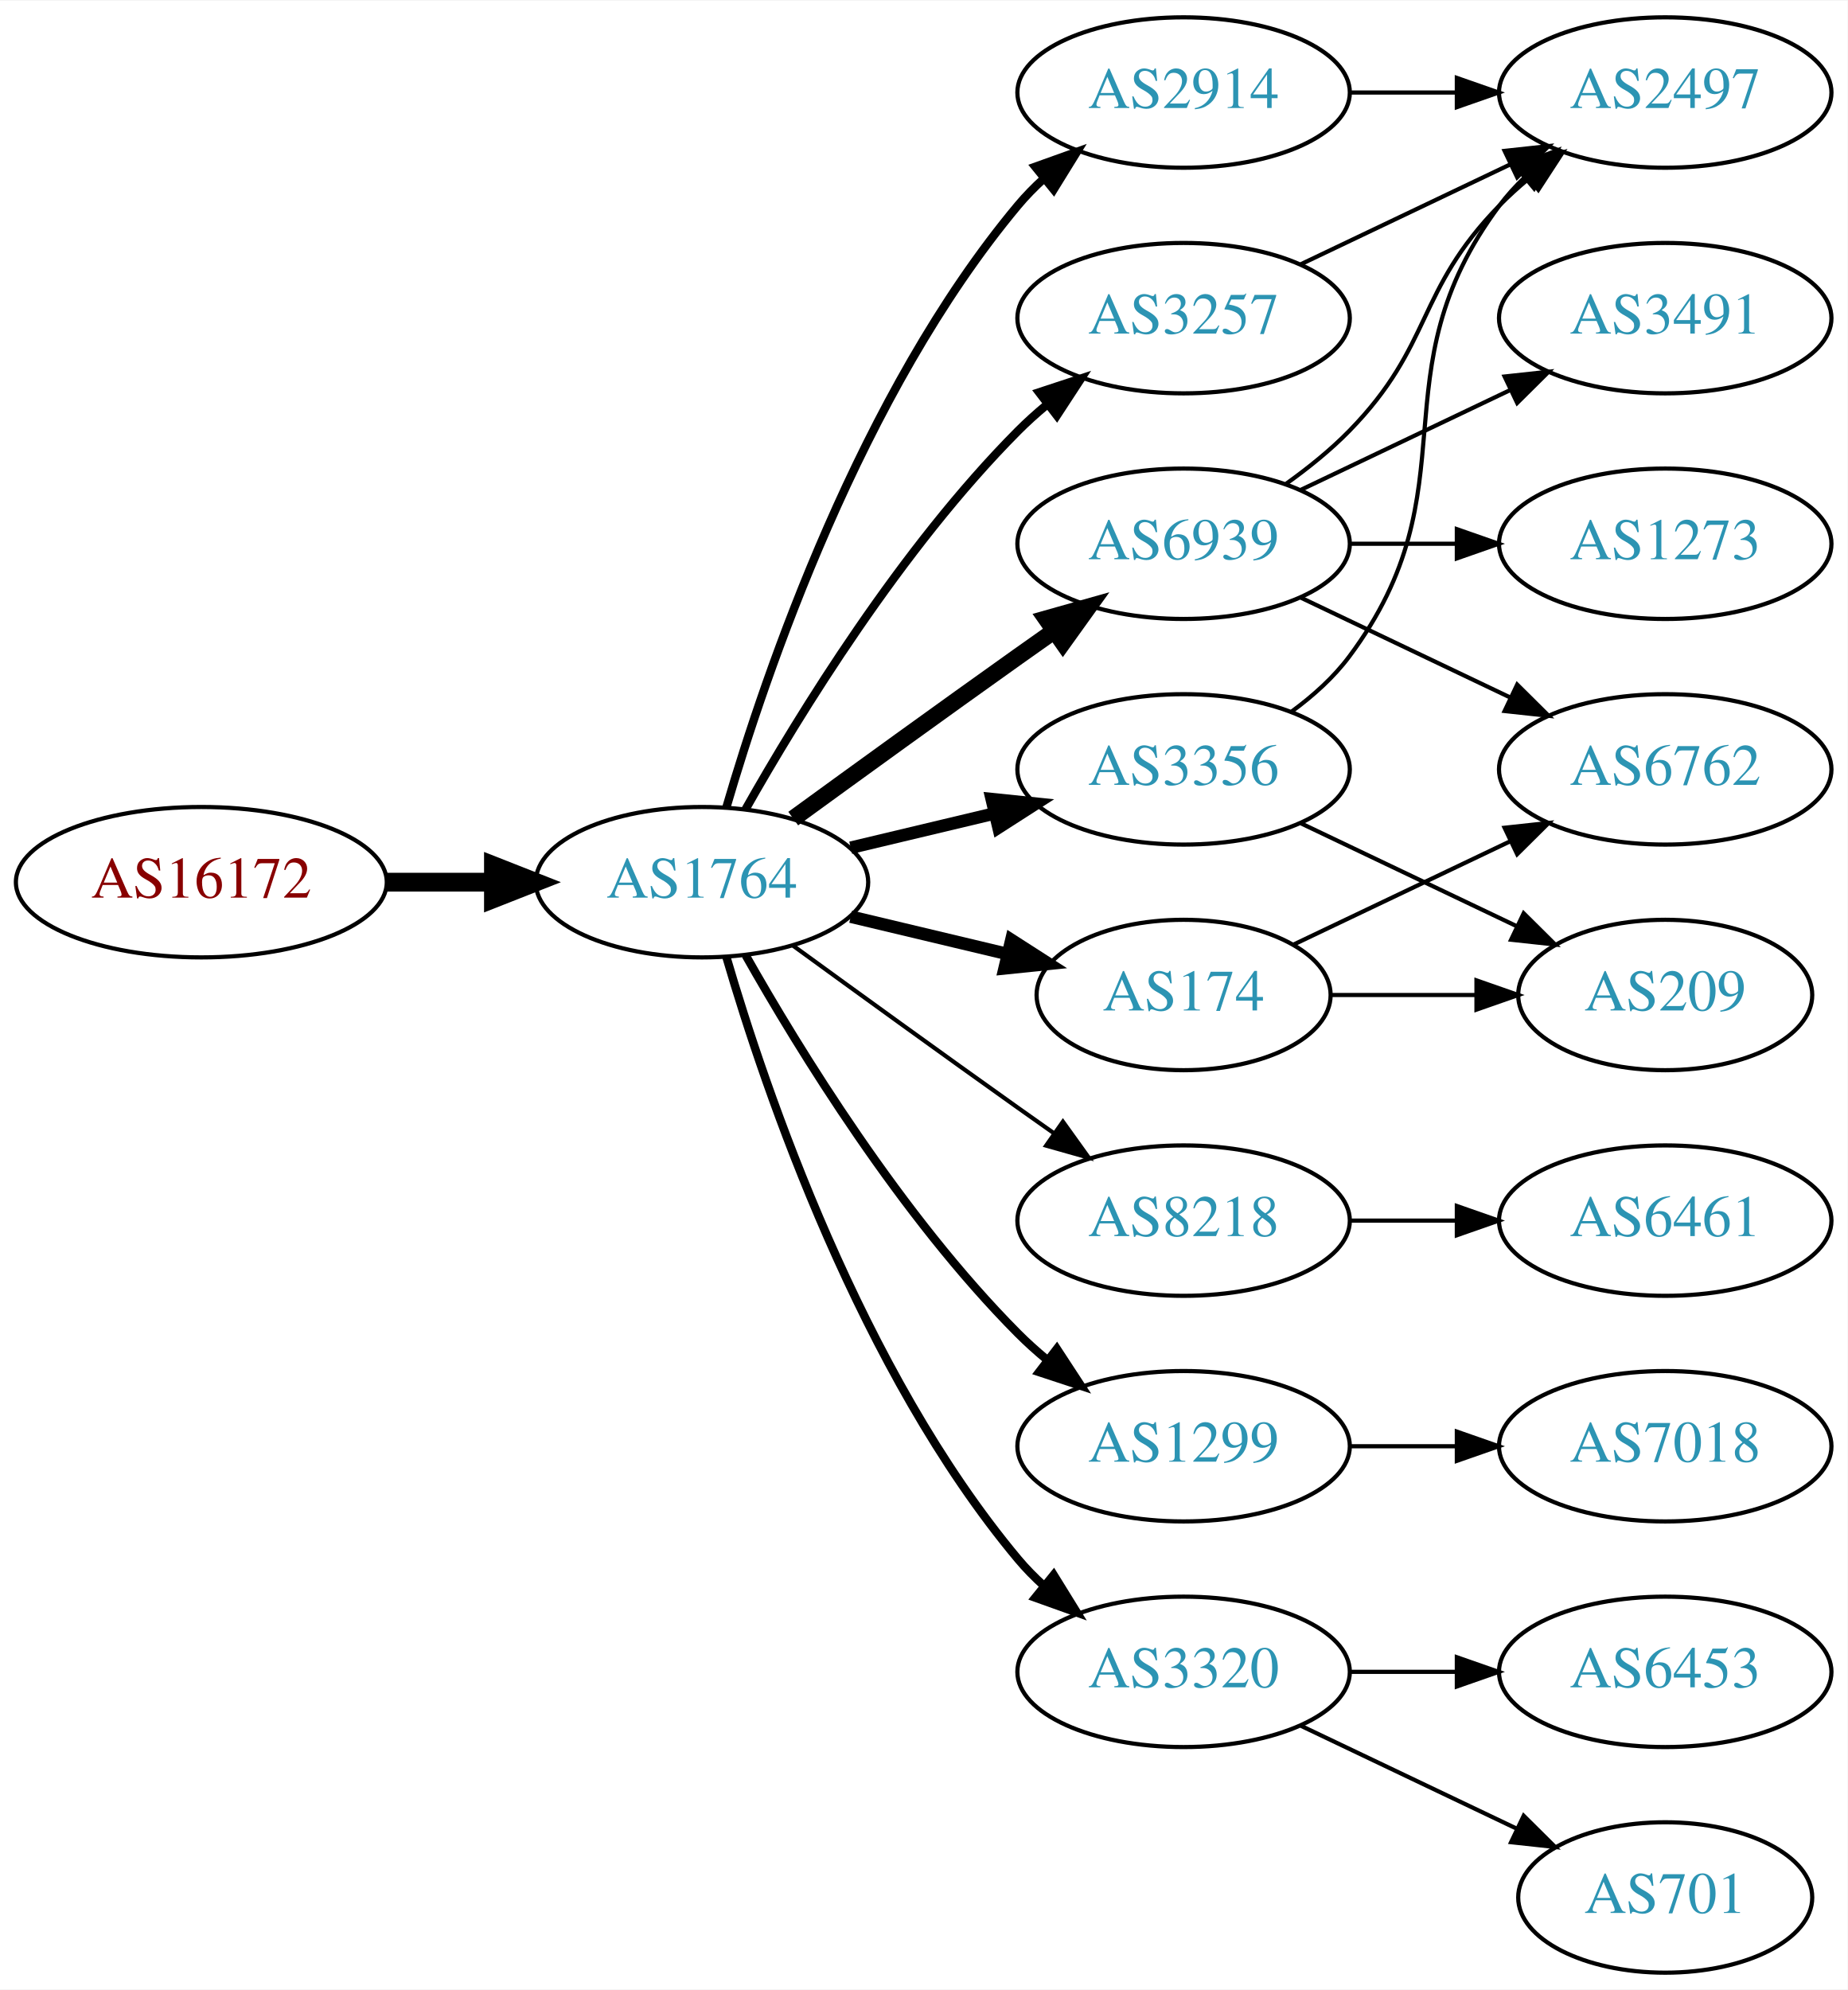
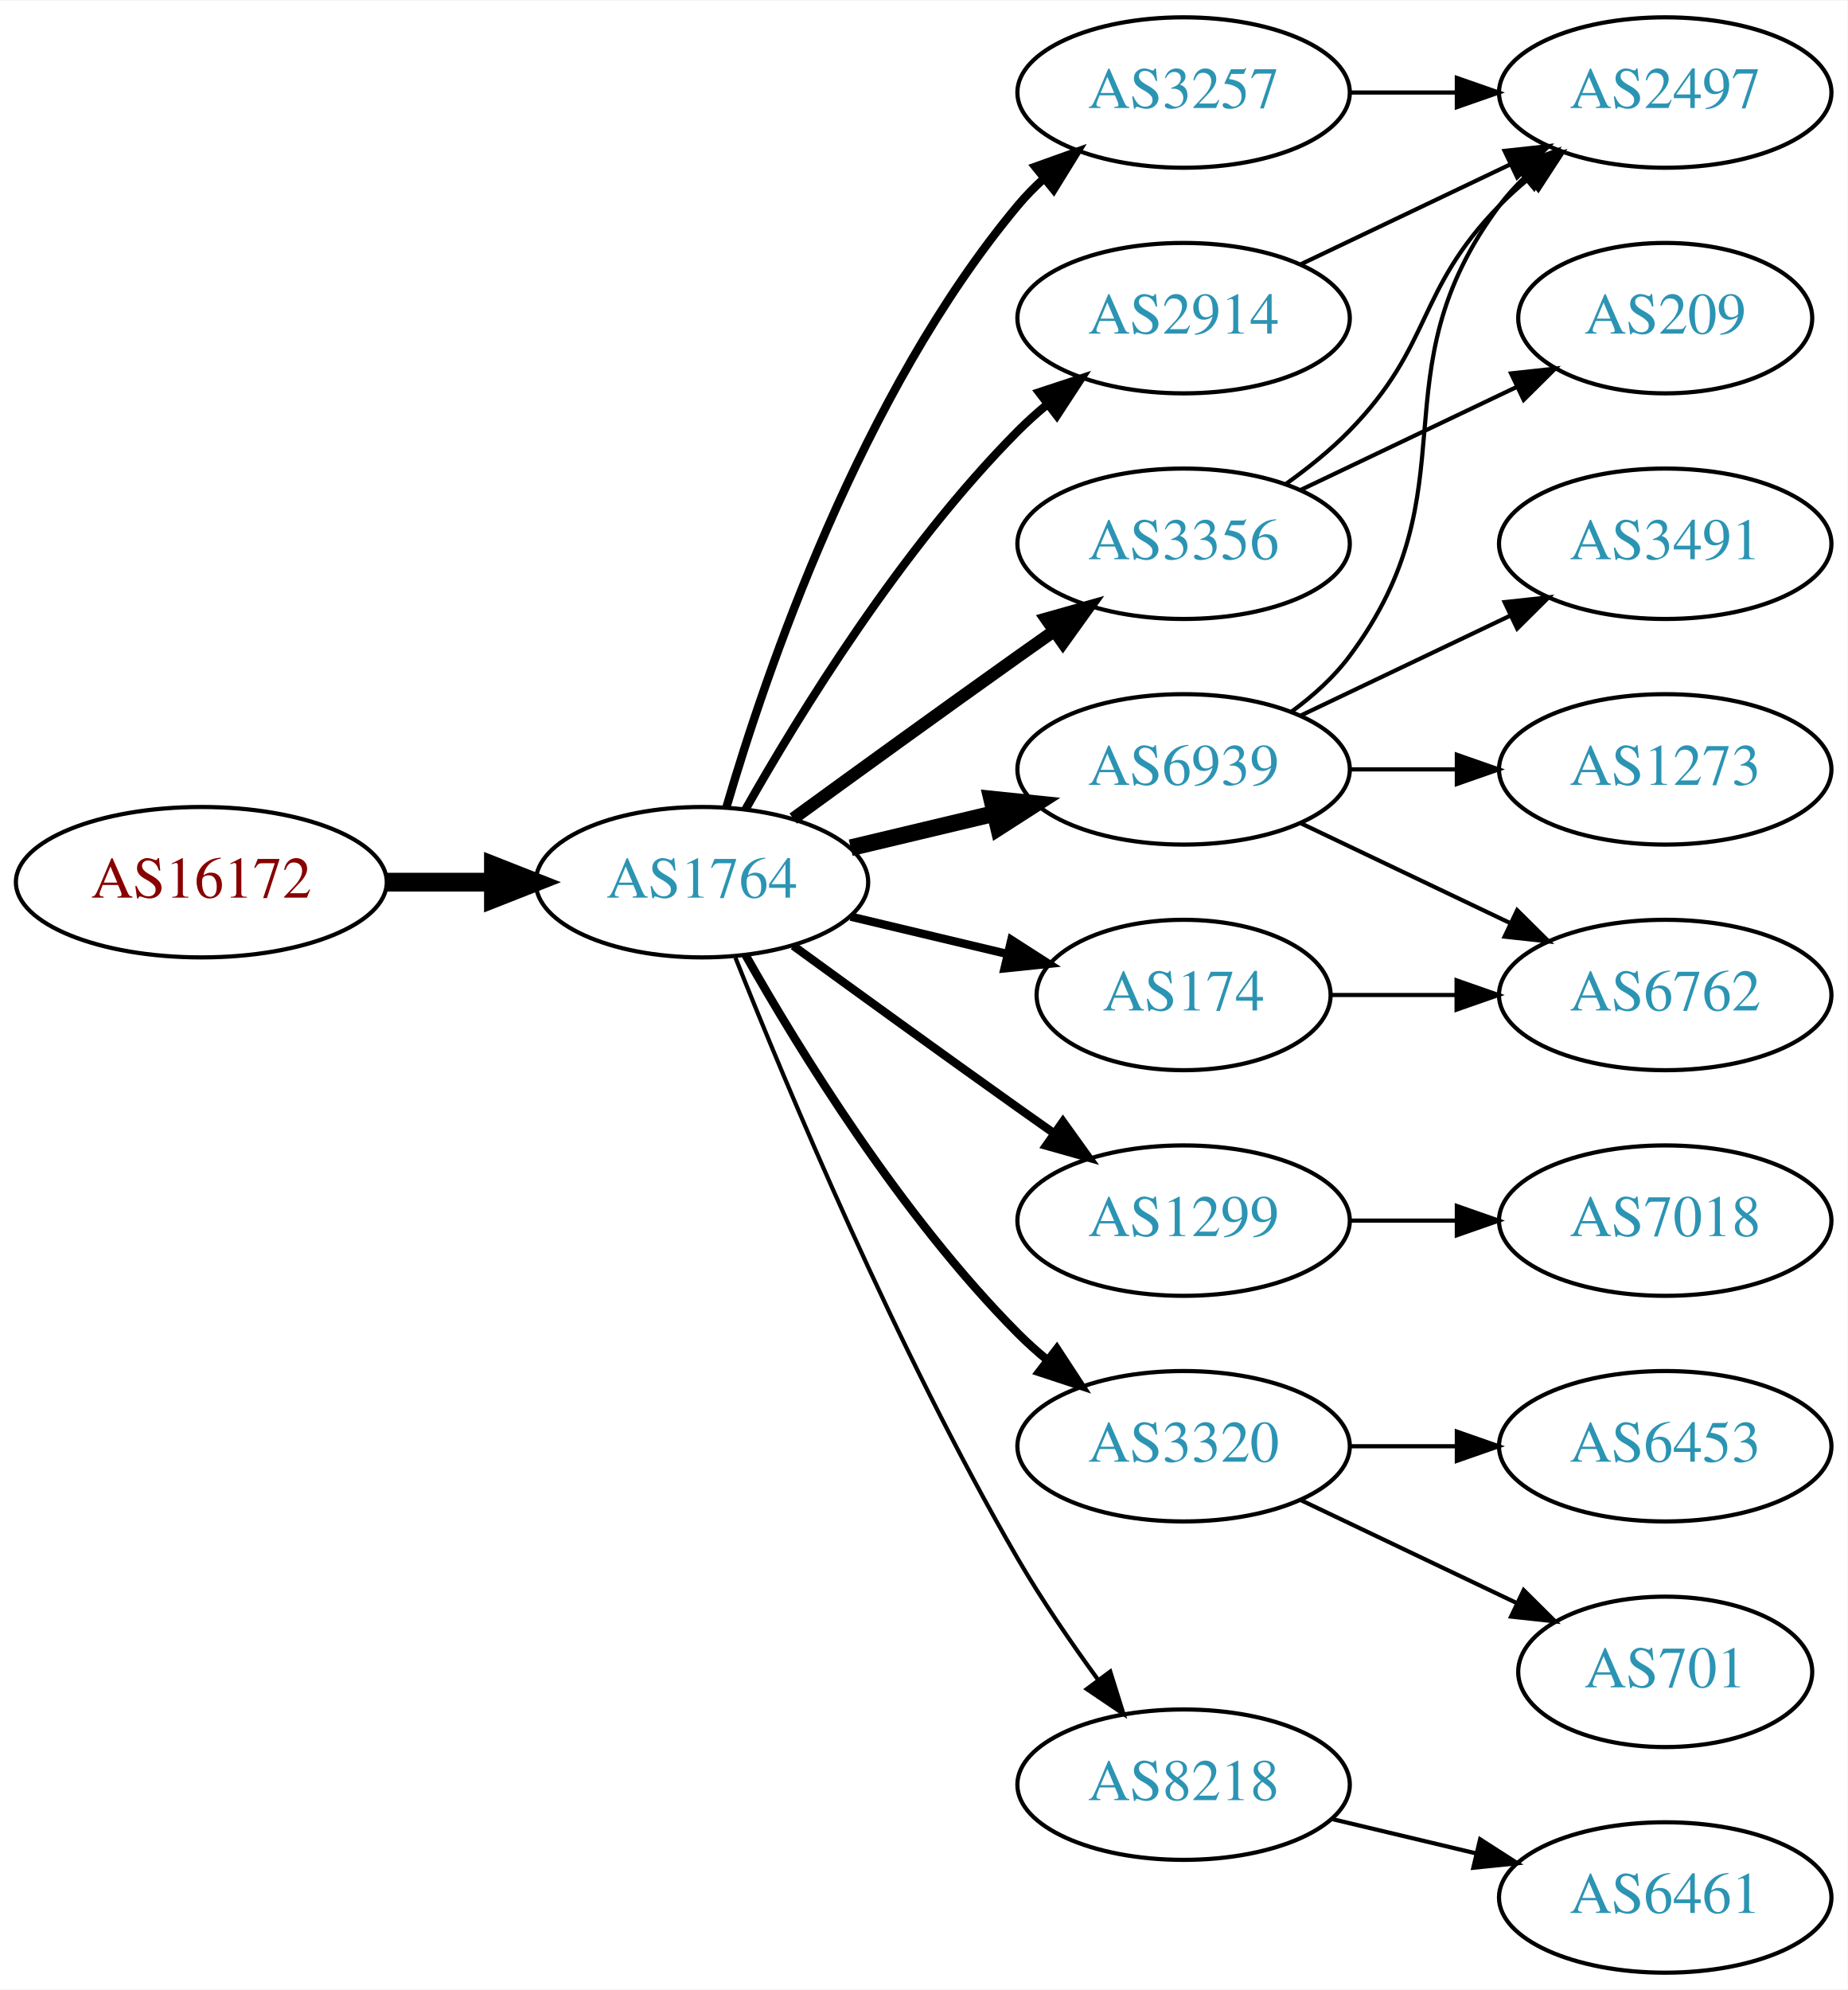
<svg xmlns="http://www.w3.org/2000/svg" xmlns:xlink="http://www.w3.org/1999/xlink" width="442pt" height="476pt" viewBox="0.00 0.00 442.27 476.00">
  <g id="graph0" class="graph" transform="scale(1 1) rotate(0) translate(4 472)">
    <polygon fill="white" stroke="none" points="-4,4 -4,-472 438.271,-472 438.271,4 -4,4" />
    <g id="node1" class="node">
      <g id="a_node1">
        <a xlink:href="/asn/16172" xlink:title="AS16172 ~ JET-ERP Betriebsgesellschaft mbH [AT]">
          <ellipse fill="#ffffff" stroke="black" cx="44.196" cy="-261" rx="44.393" ry="18" />
          <text text-anchor="middle" x="44.196" y="-257.3" font-family="Times,serif" font-size="14.00" fill="#880000">AS16172</text>
        </a>
      </g>
    </g>
    <g id="node2" class="node">
      <g id="a_node2">
        <a xlink:href="/asn/1764" xlink:title="AS1764 ~ NEXTLAYER-AS [AT]">
          <ellipse fill="#ffffff" stroke="black" cx="164.039" cy="-261" rx="39.794" ry="18" />
          <text text-anchor="middle" x="164.039" y="-257.3" font-family="Times,serif" font-size="14.00" fill="#2c94b3">AS1764</text>
        </a>
      </g>
    </g>
    <g id="edge1" class="edge">
      <path fill="none" stroke="black" stroke-width="4.5" d="M88.407,-261C96.72,-261 105.482,-261 113.965,-261" />
      <polygon fill="black" stroke="black" stroke-width="4.5" points="114.123,-264.938 124.123,-261 114.123,-257.063 114.123,-264.938" />
    </g>
    <g id="node3" class="node">
      <g id="a_node3">
-         <a xlink:href="/asn/2914" xlink:title="AS2914 ~ NTT America, Inc. [US]">
+         <a xlink:href="/asn/6939" xlink:title="AS6939 ~ Hurricane Electric LLC [US]">
+           <ellipse fill="#ffffff" stroke="black" cx="279.332" cy="-288" rx="39.794" ry="18" />
+           <text text-anchor="middle" x="279.332" y="-284.3" font-family="Times,serif" font-size="14.00" fill="#2c94b3">AS6939</text>
+         </a>
+       </g>
+     </g>
+     <g id="edge2" class="edge">
+       <path fill="none" stroke="black" stroke-width="4" d="M199.646,-269.248C210.517,-271.838 222.671,-274.735 234.114,-277.462" />
+       <polygon fill="black" stroke="black" stroke-width="4" points="233.397,-280.889 243.936,-279.803 235.02,-274.08 233.397,-280.889" />
+     </g>
+     <g id="node4" class="node">
+       <g id="a_node4">
+         <a xlink:href="/asn/3257" xlink:title="AS3257 ~ GTT [DE]">
          <ellipse fill="#ffffff" stroke="black" cx="279.332" cy="-450" rx="39.794" ry="18" />
-           <text text-anchor="middle" x="279.332" y="-446.3" font-family="Times,serif" font-size="14.00" fill="#2c94b3">AS2914</text>
-         </a>
-       </g>
-     </g>
-     <g id="edge2" class="edge">
+           <text text-anchor="middle" x="279.332" y="-446.3" font-family="Times,serif" font-size="14.00" fill="#2c94b3">AS3257</text>
+         </a>
+       </g>
+     </g>
+     <g id="edge3" class="edge">
      <path fill="none" stroke="black" stroke-width="2" d="M169.913,-279.002C179.227,-310.844 202.043,-377.981 239.685,-423 241.555,-425.237 243.654,-427.374 245.88,-429.396" />
      <polygon fill="black" stroke="black" stroke-width="2" points="243.823,-432.234 253.799,-435.804 248.227,-426.793 243.823,-432.234" />
    </g>
-     <g id="node4" class="node">
-       <g id="a_node4">
-         <a xlink:href="/asn/6939" xlink:title="AS6939 ~ Hurricane Electric LLC [US]">
-           <ellipse fill="#ffffff" stroke="black" cx="279.332" cy="-342" rx="39.794" ry="18" />
-           <text text-anchor="middle" x="279.332" y="-338.3" font-family="Times,serif" font-size="14.00" fill="#2c94b3">AS6939</text>
-         </a>
-       </g>
-     </g>
-     <g id="edge3" class="edge">
-       <path fill="none" stroke="black" stroke-width="4" d="M185.887,-276.222C200.821,-287.091 221.435,-302.025 239.685,-315 242.506,-317.005 245.449,-319.085 248.397,-321.159" />
-       <polygon fill="black" stroke="black" stroke-width="4" points="246.424,-324.05 256.621,-326.926 250.443,-318.319 246.424,-324.05" />
-     </g>
    <g id="node5" class="node">
      <g id="a_node5">
-         <a xlink:href="/asn/8218" xlink:title="AS8218 ~ legacy Neotelecoms [FR]">
+         <a xlink:href="/asn/1299" xlink:title="AS1299 ~ Telia Carrier [EU]">
          <ellipse fill="#ffffff" stroke="black" cx="279.332" cy="-180" rx="39.794" ry="18" />
-           <text text-anchor="middle" x="279.332" y="-176.3" font-family="Times,serif" font-size="14.00" fill="#2c94b3">AS8218</text>
+           <text text-anchor="middle" x="279.332" y="-176.3" font-family="Times,serif" font-size="14.00" fill="#2c94b3">AS1299</text>
        </a>
      </g>
    </g>
    <g id="edge4" class="edge">
-       <path fill="none" stroke="black" d="M185.887,-245.778C200.821,-234.909 221.435,-219.975 239.685,-207 242.506,-204.995 245.449,-202.915 248.397,-200.841" />
-       <polygon fill="black" stroke="black" points="250.443,-203.681 256.621,-195.074 246.424,-197.95 250.443,-203.681" />
+       <path fill="none" stroke="black" stroke-width="2" d="M185.887,-245.778C200.821,-234.909 221.435,-219.975 239.685,-207 242.506,-204.995 245.449,-202.915 248.397,-200.841" />
+       <polygon fill="black" stroke="black" stroke-width="2" points="250.443,-203.681 256.621,-195.074 246.424,-197.95 250.443,-203.681" />
    </g>
    <g id="node6" class="node">
      <g id="a_node6">
-         <a xlink:href="/asn/1299" xlink:title="AS1299 ~ Telia Carrier [EU]">
+         <a xlink:href="/asn/3320" xlink:title="AS3320 ~ DTAG [DE]">
          <ellipse fill="#ffffff" stroke="black" cx="279.332" cy="-126" rx="39.794" ry="18" />
-           <text text-anchor="middle" x="279.332" y="-122.3" font-family="Times,serif" font-size="14.00" fill="#2c94b3">AS1299</text>
+           <text text-anchor="middle" x="279.332" y="-122.3" font-family="Times,serif" font-size="14.00" fill="#2c94b3">AS3320</text>
        </a>
      </g>
    </g>
    <g id="edge5" class="edge">
      <path fill="none" stroke="black" stroke-width="2" d="M174.498,-243.51C187.28,-220.904 211.712,-181.114 239.685,-153 241.796,-150.879 244.092,-148.812 246.477,-146.829" />
      <polygon fill="black" stroke="black" stroke-width="2" points="248.993,-149.31 254.793,-140.444 244.73,-143.758 248.993,-149.31" />
    </g>
    <g id="node7" class="node">
      <g id="a_node7">
-         <a xlink:href="/asn/3356" xlink:title="AS3356 ~ Level 3 Parent, LLC [US]">
-           <ellipse fill="#ffffff" stroke="black" cx="279.332" cy="-288" rx="39.794" ry="18" />
-           <text text-anchor="middle" x="279.332" y="-284.3" font-family="Times,serif" font-size="14.00" fill="#2c94b3">AS3356</text>
+         <a xlink:href="/asn/2914" xlink:title="AS2914 ~ NTT America, Inc. [US]">
+           <ellipse fill="#ffffff" stroke="black" cx="279.332" cy="-396" rx="39.794" ry="18" />
+           <text text-anchor="middle" x="279.332" y="-392.3" font-family="Times,serif" font-size="14.00" fill="#2c94b3">AS2914</text>
        </a>
      </g>
    </g>
    <g id="edge6" class="edge">
-       <path fill="none" stroke="black" stroke-width="3" d="M199.646,-269.248C210.517,-271.838 222.671,-274.735 234.114,-277.462" />
-       <polygon fill="black" stroke="black" stroke-width="3" points="233.397,-280.889 243.936,-279.803 235.02,-274.08 233.397,-280.889" />
+       <path fill="none" stroke="black" stroke-width="2" d="M174.498,-278.49C187.28,-301.096 211.712,-340.886 239.685,-369 241.796,-371.121 244.092,-373.188 246.477,-375.171" />
+       <polygon fill="black" stroke="black" stroke-width="2" points="244.73,-378.242 254.793,-381.556 248.993,-372.69 244.73,-378.242" />
    </g>
    <g id="node8" class="node">
      <g id="a_node8">
-         <a xlink:href="/asn/3257" xlink:title="AS3257 ~ GTT [DE]">
-           <ellipse fill="#ffffff" stroke="black" cx="279.332" cy="-396" rx="39.794" ry="18" />
-           <text text-anchor="middle" x="279.332" y="-392.3" font-family="Times,serif" font-size="14.00" fill="#2c94b3">AS3257</text>
-         </a>
-       </g>
-     </g>
-     <g id="edge7" class="edge">
-       <path fill="none" stroke="black" stroke-width="2" d="M174.498,-278.49C187.28,-301.096 211.712,-340.886 239.685,-369 241.796,-371.121 244.092,-373.188 246.477,-375.171" />
-       <polygon fill="black" stroke="black" stroke-width="2" points="244.73,-378.242 254.793,-381.556 248.993,-372.69 244.73,-378.242" />
-     </g>
-     <g id="node9" class="node">
-       <g id="a_node9">
-         <a xlink:href="/asn/3320" xlink:title="AS3320 ~ DTAG [DE]">
-           <ellipse fill="#ffffff" stroke="black" cx="279.332" cy="-72" rx="39.794" ry="18" />
-           <text text-anchor="middle" x="279.332" y="-68.3" font-family="Times,serif" font-size="14.00" fill="#2c94b3">AS3320</text>
-         </a>
-       </g>
-     </g>
-     <g id="edge8" class="edge">
-       <path fill="none" stroke="black" stroke-width="2" d="M169.913,-242.998C179.227,-211.156 202.043,-144.019 239.685,-99 241.555,-96.763 243.654,-94.626 245.88,-92.604" />
-       <polygon fill="black" stroke="black" stroke-width="2" points="248.227,-95.207 253.799,-86.196 243.823,-89.766 248.227,-95.207" />
-     </g>
-     <g id="node10" class="node">
-       <g id="a_node10">
        <a xlink:href="/asn/174" xlink:title="AS174 ~ Cogent Communications [US]">
          <ellipse fill="#ffffff" stroke="black" cx="279.332" cy="-234" rx="35.194" ry="18" />
          <text text-anchor="middle" x="279.332" y="-230.3" font-family="Times,serif" font-size="14.00" fill="#2c94b3">AS174</text>
        </a>
      </g>
    </g>
+     <g id="edge7" class="edge">
+       <path fill="none" stroke="black" stroke-width="2" d="M199.646,-252.752C211.44,-249.942 224.745,-246.771 237.013,-243.847" />
+       <polygon fill="black" stroke="black" stroke-width="2" points="238.101,-247.186 247.018,-241.463 236.479,-240.376 238.101,-247.186" />
+     </g>
+     <g id="node9" class="node">
+       <g id="a_node9">
+         <a xlink:href="/asn/8218" xlink:title="AS8218 ~ legacy Neotelecoms [FR]">
+           <ellipse fill="#ffffff" stroke="black" cx="279.332" cy="-45" rx="39.794" ry="18" />
+           <text text-anchor="middle" x="279.332" y="-41.3" font-family="Times,serif" font-size="14.00" fill="#2c94b3">AS8218</text>
+         </a>
+       </g>
+     </g>
+     <g id="edge8" class="edge">
+       <path fill="none" stroke="black" d="M172.042,-242.949C184.169,-212.43 210.587,-149.067 239.685,-99 245.392,-89.181 252.43,-78.922 258.929,-70.016" />
+       <polygon fill="black" stroke="black" points="261.77,-72.061 264.934,-61.95 256.155,-67.881 261.77,-72.061" />
+     </g>
+     <g id="node10" class="node">
+       <g id="a_node10">
+         <a xlink:href="/asn/3356" xlink:title="AS3356 ~ Level 3 Parent, LLC [US]">
+           <ellipse fill="#ffffff" stroke="black" cx="279.332" cy="-342" rx="39.794" ry="18" />
+           <text text-anchor="middle" x="279.332" y="-338.3" font-family="Times,serif" font-size="14.00" fill="#2c94b3">AS3356</text>
+         </a>
+       </g>
+     </g>
    <g id="edge9" class="edge">
-       <path fill="none" stroke="black" stroke-width="3" d="M199.646,-252.752C211.44,-249.942 224.745,-246.771 237.013,-243.847" />
-       <polygon fill="black" stroke="black" stroke-width="3" points="238.101,-247.186 247.018,-241.463 236.479,-240.376 238.101,-247.186" />
-     </g>
-     <g id="node12" class="node">
-       <g id="a_node12">
+       <path fill="none" stroke="black" stroke-width="3" d="M185.887,-276.222C200.821,-287.091 221.435,-302.025 239.685,-315 242.506,-317.005 245.449,-319.085 248.397,-321.159" />
+       <polygon fill="black" stroke="black" stroke-width="3" points="246.424,-324.05 256.621,-326.926 250.443,-318.319 246.424,-324.05" />
+     </g>
+     <g id="node11" class="node">
+       <g id="a_node11">
        <a xlink:href="/asn/2497" xlink:title="AS2497 ~ Internet Initiative Japan Inc. [JP]">
          <ellipse fill="#ffffff" stroke="black" cx="394.625" cy="-450" rx="39.794" ry="18" />
          <text text-anchor="middle" x="394.625" y="-446.3" font-family="Times,serif" font-size="14.00" fill="#2c94b3">AS2497</text>
        </a>
      </g>
    </g>
-     <g id="edge18" class="edge">
-       <path fill="none" stroke="black" d="M319.004,-450C327.207,-450 335.971,-450 344.503,-450" />
-       <polygon fill="black" stroke="black" points="344.742,-453.5 354.742,-450 344.742,-446.5 344.742,-453.5" />
-     </g>
-     <g id="node11" class="node">
-       <g id="a_node11">
-         <a xlink:href="/asn/1273" xlink:title="AS1273 ~ Vodafone Group PLC [EU]">
-           <ellipse fill="#ffffff" stroke="black" cx="394.625" cy="-342" rx="39.794" ry="18" />
-           <text text-anchor="middle" x="394.625" y="-338.3" font-family="Times,serif" font-size="14.00" fill="#2c94b3">AS1273</text>
-         </a>
-       </g>
-     </g>
    <g id="edge10" class="edge">
-       <path fill="none" stroke="black" d="M319.004,-342C327.207,-342 335.971,-342 344.503,-342" />
-       <polygon fill="black" stroke="black" points="344.742,-345.5 354.742,-342 344.742,-338.5 344.742,-345.5" />
+       <path fill="none" stroke="black" d="M305.262,-301.882C310.338,-305.611 315.256,-310.016 318.978,-315 349.249,-355.542 324.707,-382.458 354.978,-423 356.723,-425.336 358.73,-427.545 360.893,-429.617" />
+       <polygon fill="black" stroke="black" points="358.771,-432.405 368.694,-436.118 363.253,-427.027 358.771,-432.405" />
+     </g>
+     <g id="node12" class="node">
+       <g id="a_node12">
+         <a xlink:href="/asn/6762" xlink:title="AS6762 ~ TELECOM ITALIA SPARKLE S.p.A. [IT]">
+           <ellipse fill="#ffffff" stroke="black" cx="394.625" cy="-234" rx="39.794" ry="18" />
+           <text text-anchor="middle" x="394.625" y="-230.3" font-family="Times,serif" font-size="14.00" fill="#2c94b3">AS6762</text>
+         </a>
+       </g>
    </g>
    <g id="edge11" class="edge">
-       <path fill="none" stroke="black" d="M303.926,-356.389C309.182,-360.148 314.513,-364.437 318.978,-369 339.151,-389.617 334.806,-402.383 354.978,-423 357.071,-425.139 359.354,-427.218 361.731,-429.21" />
-       <polygon fill="black" stroke="black" points="359.974,-432.275 370.031,-435.611 364.249,-426.732 359.974,-432.275" />
+       <path fill="none" stroke="black" d="M307.468,-275.066C322.462,-267.919 341.283,-258.948 357.506,-251.215" />
+       <polygon fill="black" stroke="black" points="359.188,-254.291 366.71,-246.829 356.177,-247.972 359.188,-254.291" />
    </g>
    <g id="node13" class="node">
      <g id="a_node13">
-         <a xlink:href="/asn/6762" xlink:title="AS6762 ~ TELECOM ITALIA SPARKLE S.p.A. [IT]">
+         <a xlink:href="/asn/1273" xlink:title="AS1273 ~ Vodafone Group PLC [EU]">
          <ellipse fill="#ffffff" stroke="black" cx="394.625" cy="-288" rx="39.794" ry="18" />
-           <text text-anchor="middle" x="394.625" y="-284.3" font-family="Times,serif" font-size="14.00" fill="#2c94b3">AS6762</text>
+           <text text-anchor="middle" x="394.625" y="-284.3" font-family="Times,serif" font-size="14.00" fill="#2c94b3">AS1273</text>
        </a>
      </g>
    </g>
    <g id="edge12" class="edge">
-       <path fill="none" stroke="black" d="M307.468,-329.066C322.462,-321.919 341.283,-312.948 357.506,-305.215" />
-       <polygon fill="black" stroke="black" points="359.188,-308.291 366.71,-300.829 356.177,-301.972 359.188,-308.291" />
+       <path fill="none" stroke="black" d="M319.004,-288C327.207,-288 335.971,-288 344.503,-288" />
+       <polygon fill="black" stroke="black" points="344.742,-291.5 354.742,-288 344.742,-284.5 344.742,-291.5" />
    </g>
    <g id="node14" class="node">
      <g id="a_node14">
        <a xlink:href="/asn/3491" xlink:title="AS3491 ~ PCCW Global, Inc. [US]">
-           <ellipse fill="#ffffff" stroke="black" cx="394.625" cy="-396" rx="39.794" ry="18" />
-           <text text-anchor="middle" x="394.625" y="-392.3" font-family="Times,serif" font-size="14.00" fill="#2c94b3">AS3491</text>
+           <ellipse fill="#ffffff" stroke="black" cx="394.625" cy="-342" rx="39.794" ry="18" />
+           <text text-anchor="middle" x="394.625" y="-338.3" font-family="Times,serif" font-size="14.00" fill="#2c94b3">AS3491</text>
        </a>
      </g>
    </g>
    <g id="edge13" class="edge">
-       <path fill="none" stroke="black" d="M307.468,-354.934C322.462,-362.081 341.283,-371.052 357.506,-378.785" />
-       <polygon fill="black" stroke="black" points="356.177,-382.028 366.71,-383.171 359.188,-375.709 356.177,-382.028" />
+       <path fill="none" stroke="black" d="M307.468,-300.934C322.462,-308.081 341.283,-317.052 357.506,-324.785" />
+       <polygon fill="black" stroke="black" points="356.177,-328.028 366.71,-329.171 359.188,-321.709 356.177,-328.028" />
+     </g>
+     <g id="edge14" class="edge">
+       <path fill="none" stroke="black" d="M319.004,-450C327.207,-450 335.971,-450 344.503,-450" />
+       <polygon fill="black" stroke="black" points="344.742,-453.5 354.742,-450 344.742,-446.5 344.742,-453.5" />
+     </g>
+     <g id="node17" class="node">
+       <g id="a_node17">
+         <a xlink:href="/asn/7018" xlink:title="AS7018 ~ AT&amp;T Services, Inc. [US]">
+           <ellipse fill="#ffffff" stroke="black" cx="394.625" cy="-180" rx="39.794" ry="18" />
+           <text text-anchor="middle" x="394.625" y="-176.3" font-family="Times,serif" font-size="14.00" fill="#2c94b3">AS7018</text>
+         </a>
+       </g>
+     </g>
+     <g id="edge19" class="edge">
+       <path fill="none" stroke="black" d="M319.004,-180C327.207,-180 335.971,-180 344.503,-180" />
+       <polygon fill="black" stroke="black" points="344.742,-183.5 354.742,-180 344.742,-176.5 344.742,-183.5" />
    </g>
    <g id="node15" class="node">
      <g id="a_node15">
-         <a xlink:href="/asn/6461" xlink:title="AS6461 ~ Zayo Bandwidth [US]">
-           <ellipse fill="#ffffff" stroke="black" cx="394.625" cy="-180" rx="39.794" ry="18" />
-           <text text-anchor="middle" x="394.625" y="-176.3" font-family="Times,serif" font-size="14.00" fill="#2c94b3">AS6461</text>
-         </a>
-       </g>
-     </g>
-     <g id="edge14" class="edge">
-       <path fill="none" stroke="black" d="M319.004,-180C327.207,-180 335.971,-180 344.503,-180" />
-       <polygon fill="black" stroke="black" points="344.742,-183.5 354.742,-180 344.742,-176.5 344.742,-183.5" />
+         <a xlink:href="/asn/701" xlink:title="AS701 ~ UUNET [US]">
+           <ellipse fill="#ffffff" stroke="black" cx="394.625" cy="-72" rx="35.194" ry="18" />
+           <text text-anchor="middle" x="394.625" y="-68.3" font-family="Times,serif" font-size="14.00" fill="#2c94b3">AS701</text>
+         </a>
+       </g>
+     </g>
+     <g id="edge15" class="edge">
+       <path fill="none" stroke="black" d="M307.468,-113.066C322.9,-105.71 342.385,-96.423 358.92,-88.541" />
+       <polygon fill="black" stroke="black" points="360.741,-91.551 368.262,-84.089 357.729,-85.232 360.741,-91.551" />
    </g>
    <g id="node16" class="node">
      <g id="a_node16">
-         <a xlink:href="/asn/7018" xlink:title="AS7018 ~ AT&amp;T Services, Inc. [US]">
+         <a xlink:href="/asn/6453" xlink:title="AS6453 ~ TATA COMMUNICATIONS (AMERICA) INC [US]">
          <ellipse fill="#ffffff" stroke="black" cx="394.625" cy="-126" rx="39.794" ry="18" />
-           <text text-anchor="middle" x="394.625" y="-122.3" font-family="Times,serif" font-size="14.00" fill="#2c94b3">AS7018</text>
-         </a>
-       </g>
-     </g>
-     <g id="edge15" class="edge">
+           <text text-anchor="middle" x="394.625" y="-122.3" font-family="Times,serif" font-size="14.00" fill="#2c94b3">AS6453</text>
+         </a>
+       </g>
+     </g>
+     <g id="edge16" class="edge">
      <path fill="none" stroke="black" d="M319.004,-126C327.207,-126 335.971,-126 344.503,-126" />
      <polygon fill="black" stroke="black" points="344.742,-129.5 354.742,-126 344.742,-122.5 344.742,-129.5" />
    </g>
    <g id="edge17" class="edge">
-       <path fill="none" stroke="black" d="M305.262,-301.882C310.338,-305.611 315.256,-310.016 318.978,-315 349.249,-355.542 324.707,-382.458 354.978,-423 356.723,-425.336 358.73,-427.545 360.893,-429.617" />
-       <polygon fill="black" stroke="black" points="358.771,-432.405 368.694,-436.118 363.253,-427.027 358.771,-432.405" />
-     </g>
-     <g id="node17" class="node">
-       <g id="a_node17">
-         <a xlink:href="/asn/209" xlink:title="AS209 ~ CenturyLink Communications, LLC [US]">
-           <ellipse fill="#ffffff" stroke="black" cx="394.625" cy="-234" rx="35.194" ry="18" />
-           <text text-anchor="middle" x="394.625" y="-230.3" font-family="Times,serif" font-size="14.00" fill="#2c94b3">AS209</text>
-         </a>
-       </g>
-     </g>
-     <g id="edge16" class="edge">
-       <path fill="none" stroke="black" d="M307.468,-275.066C322.9,-267.71 342.385,-258.423 358.92,-250.541" />
-       <polygon fill="black" stroke="black" points="360.741,-253.551 368.262,-246.089 357.729,-247.232 360.741,-253.551" />
-     </g>
-     <g id="edge19" class="edge">
      <path fill="none" stroke="black" d="M307.468,-408.934C322.462,-416.081 341.283,-425.052 357.506,-432.785" />
      <polygon fill="black" stroke="black" points="356.177,-436.028 366.71,-437.171 359.188,-429.709 356.177,-436.028" />
    </g>
+     <g id="edge18" class="edge">
+       <path fill="none" stroke="black" d="M314.631,-234C324.008,-234 334.358,-234 344.393,-234" />
+       <polygon fill="black" stroke="black" points="344.681,-237.5 354.681,-234 344.681,-230.5 344.681,-237.5" />
+     </g>
    <g id="node18" class="node">
      <g id="a_node18">
-         <a xlink:href="/asn/701" xlink:title="AS701 ~ UUNET [US]">
-           <ellipse fill="#ffffff" stroke="black" cx="394.625" cy="-18" rx="35.194" ry="18" />
-           <text text-anchor="middle" x="394.625" y="-14.3" font-family="Times,serif" font-size="14.00" fill="#2c94b3">AS701</text>
+         <a xlink:href="/asn/6461" xlink:title="AS6461 ~ Zayo Bandwidth [US]">
+           <ellipse fill="#ffffff" stroke="black" cx="394.625" cy="-18" rx="39.794" ry="18" />
+           <text text-anchor="middle" x="394.625" y="-14.3" font-family="Times,serif" font-size="14.00" fill="#2c94b3">AS6461</text>
        </a>
      </g>
    </g>
    <g id="edge20" class="edge">
-       <path fill="none" stroke="black" d="M307.468,-59.066C322.9,-51.71 342.385,-42.423 358.92,-34.541" />
-       <polygon fill="black" stroke="black" points="360.741,-37.551 368.262,-30.089 357.729,-31.232 360.741,-37.551" />
+       <path fill="none" stroke="black" d="M314.939,-36.752C325.81,-34.162 337.964,-31.265 349.407,-28.538" />
+       <polygon fill="black" stroke="black" points="350.313,-31.92 359.229,-26.197 348.69,-25.111 350.313,-31.92" />
+     </g>
+     <g id="edge21" class="edge">
+       <path fill="none" stroke="black" d="M303.926,-356.389C309.182,-360.148 314.513,-364.437 318.978,-369 339.151,-389.617 334.806,-402.383 354.978,-423 357.071,-425.139 359.354,-427.218 361.731,-429.21" />
+       <polygon fill="black" stroke="black" points="359.974,-432.275 370.031,-435.611 364.249,-426.732 359.974,-432.275" />
    </g>
    <g id="node19" class="node">
      <g id="a_node19">
-         <a xlink:href="/asn/6453" xlink:title="AS6453 ~ TATA COMMUNICATIONS (AMERICA) INC [US]">
-           <ellipse fill="#ffffff" stroke="black" cx="394.625" cy="-72" rx="39.794" ry="18" />
-           <text text-anchor="middle" x="394.625" y="-68.3" font-family="Times,serif" font-size="14.00" fill="#2c94b3">AS6453</text>
-         </a>
-       </g>
-     </g>
-     <g id="edge21" class="edge">
-       <path fill="none" stroke="black" d="M319.004,-72C327.207,-72 335.971,-72 344.503,-72" />
-       <polygon fill="black" stroke="black" points="344.742,-75.5 354.742,-72 344.742,-68.5 344.742,-75.5" />
-     </g>
-     <g id="edge23" class="edge">
-       <path fill="none" stroke="black" d="M305.757,-246.119C321.059,-253.413 340.783,-262.814 357.665,-270.86" />
-       <polygon fill="black" stroke="black" points="356.172,-274.026 366.705,-275.169 359.184,-267.707 356.172,-274.026" />
+         <a xlink:href="/asn/209" xlink:title="AS209 ~ CenturyLink Communications, LLC [US]">
+           <ellipse fill="#ffffff" stroke="black" cx="394.625" cy="-396" rx="35.194" ry="18" />
+           <text text-anchor="middle" x="394.625" y="-392.3" font-family="Times,serif" font-size="14.00" fill="#2c94b3">AS209</text>
+         </a>
+       </g>
    </g>
    <g id="edge22" class="edge">
-       <path fill="none" stroke="black" d="M314.631,-234C325.501,-234 337.678,-234 349.156,-234" />
-       <polygon fill="black" stroke="black" points="349.442,-237.5 359.442,-234 349.442,-230.5 349.442,-237.5" />
+       <path fill="none" stroke="black" d="M307.468,-354.934C322.9,-362.29 342.385,-371.577 358.92,-379.459" />
+       <polygon fill="black" stroke="black" points="357.729,-382.768 368.262,-383.911 360.741,-376.449 357.729,-382.768" />
    </g>
  </g>
</svg>
